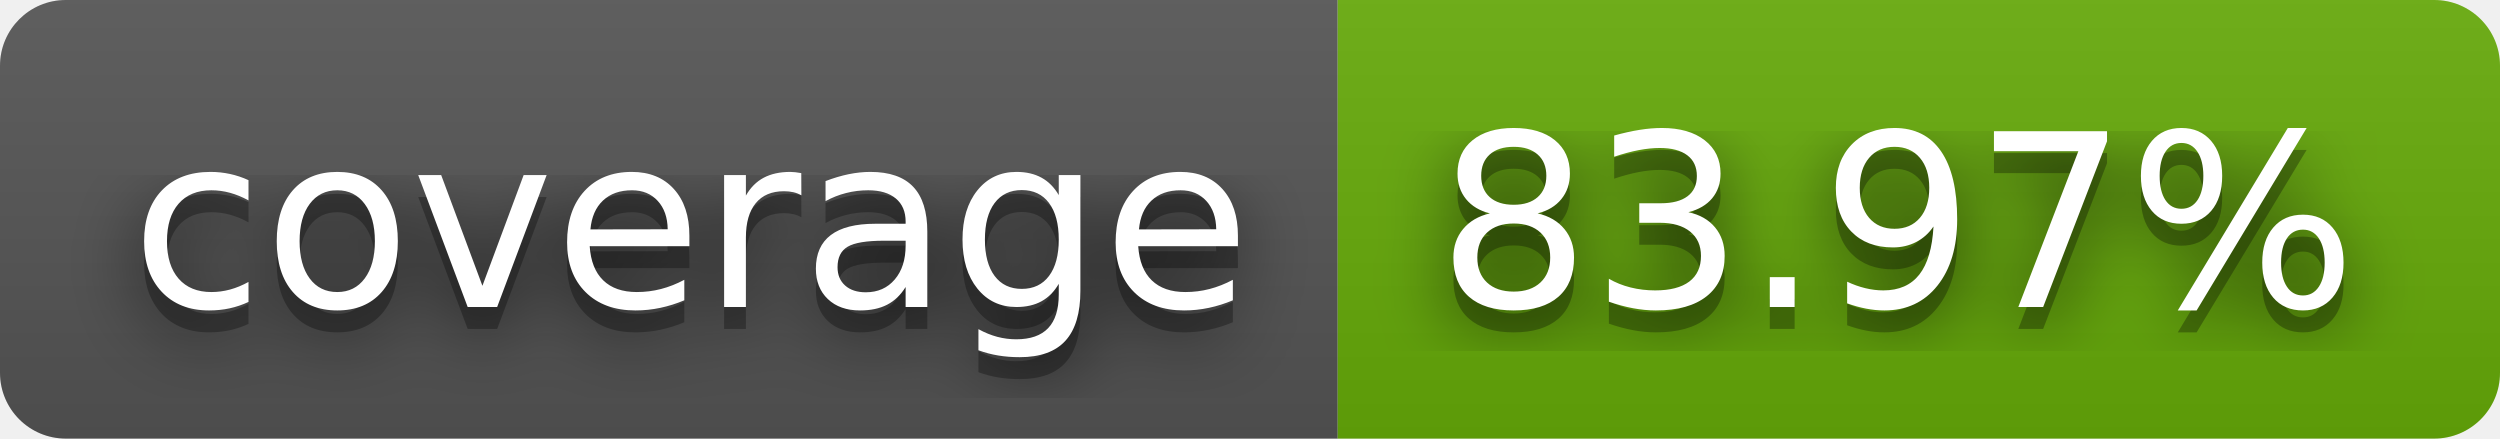
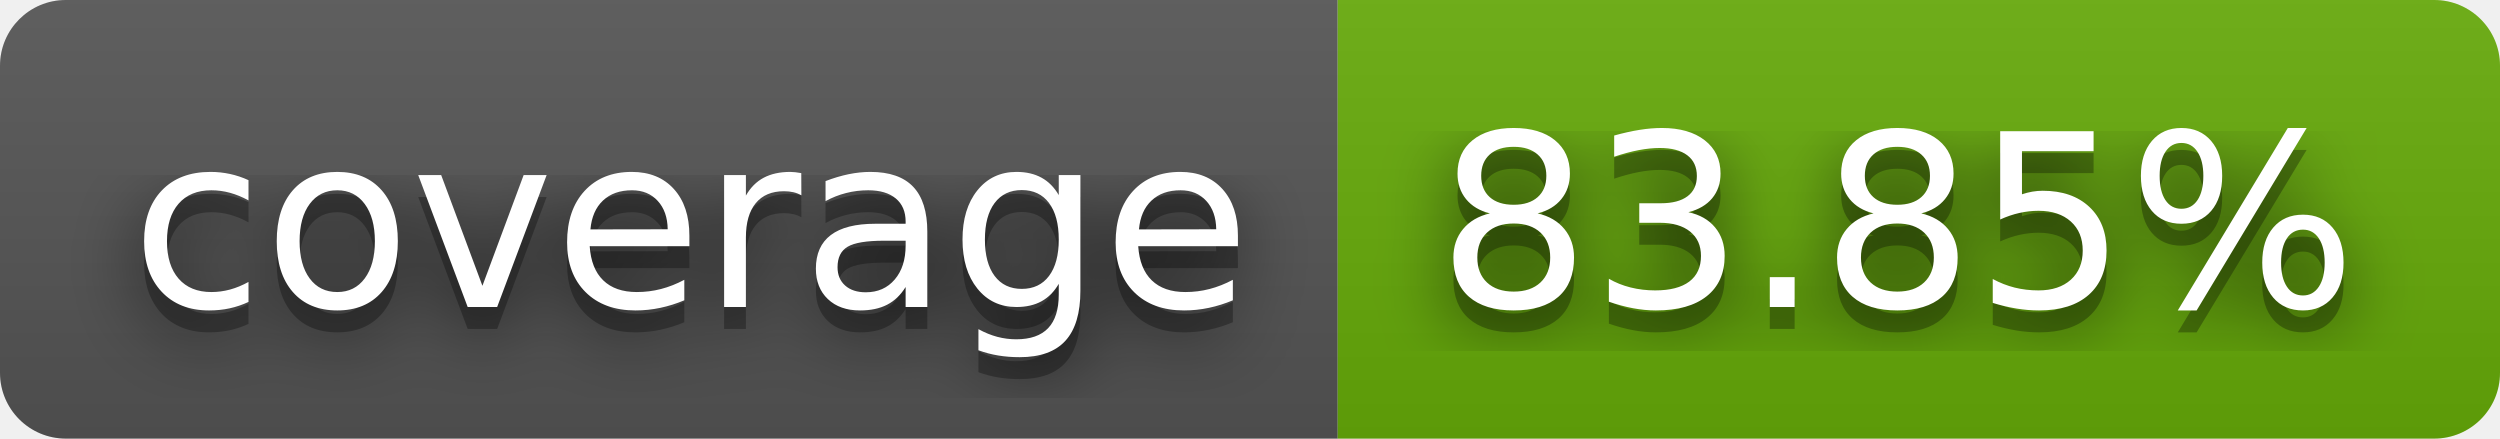
- <svg xmlns="http://www.w3.org/2000/svg" width="114" height="20" role="img" aria-label="coverage: 83.97%">
+ <svg xmlns="http://www.w3.org/2000/svg" width="114" height="20" role="img" aria-label="coverage: 83.85%">
  <filter id="blur">
    <feGaussianBlur stdDeviation="16" />
  </filter>
  <linearGradient id="s" x2="0" y2="100%">
    <stop offset="0" stop-color="#bbb" stop-opacity=".1" />
    <stop offset="1" stop-opacity=".1" />
  </linearGradient>
  <clipPath id="r">
    <rect width="114" height="20" rx="3" />
  </clipPath>
  <g clip-path="url(#r)">
    <rect width="61" height="20" fill="#555" />
    <rect x="61" width="53" height="20" fill="#67ac09" />
    <rect width="114" height="20" fill="url(#s)" />
  </g>
  <g fill="#fff" text-anchor="middle" font-family="Verdana,Geneva,DejaVu Sans,sans-serif" text-rendering="geometricPrecision" font-size="110">
    <g transform="scale(.1)">
      <g aria-hidden="true" fill="#010101">
        <text x="315" y="150" fill-opacity=".8" filter="url(#blur)" textLength="510">coverage</text>
        <text x="315" y="150" fill-opacity=".3" textLength="510">coverage</text>
      </g>
      <text x="315" y="140" textLength="510">coverage</text>
    </g>
    <g transform="scale(.1)">
      <g aria-hidden="true" fill="#010101">
-         <text x="865" y="150" fill-opacity=".8" filter="url(#blur)" textLength="430">83.97%</text>
-         <text x="865" y="150" fill-opacity=".3" textLength="430">83.97%</text>
+         <text x="865" y="150" fill-opacity=".8" filter="url(#blur)" textLength="430">83.85%</text>
+         <text x="865" y="150" fill-opacity=".3" textLength="430">83.85%</text>
      </g>
-       <text x="865" y="140" textLength="430">83.97%</text>
+       <text x="865" y="140" textLength="430">83.85%</text>
    </g>
  </g>
</svg>
